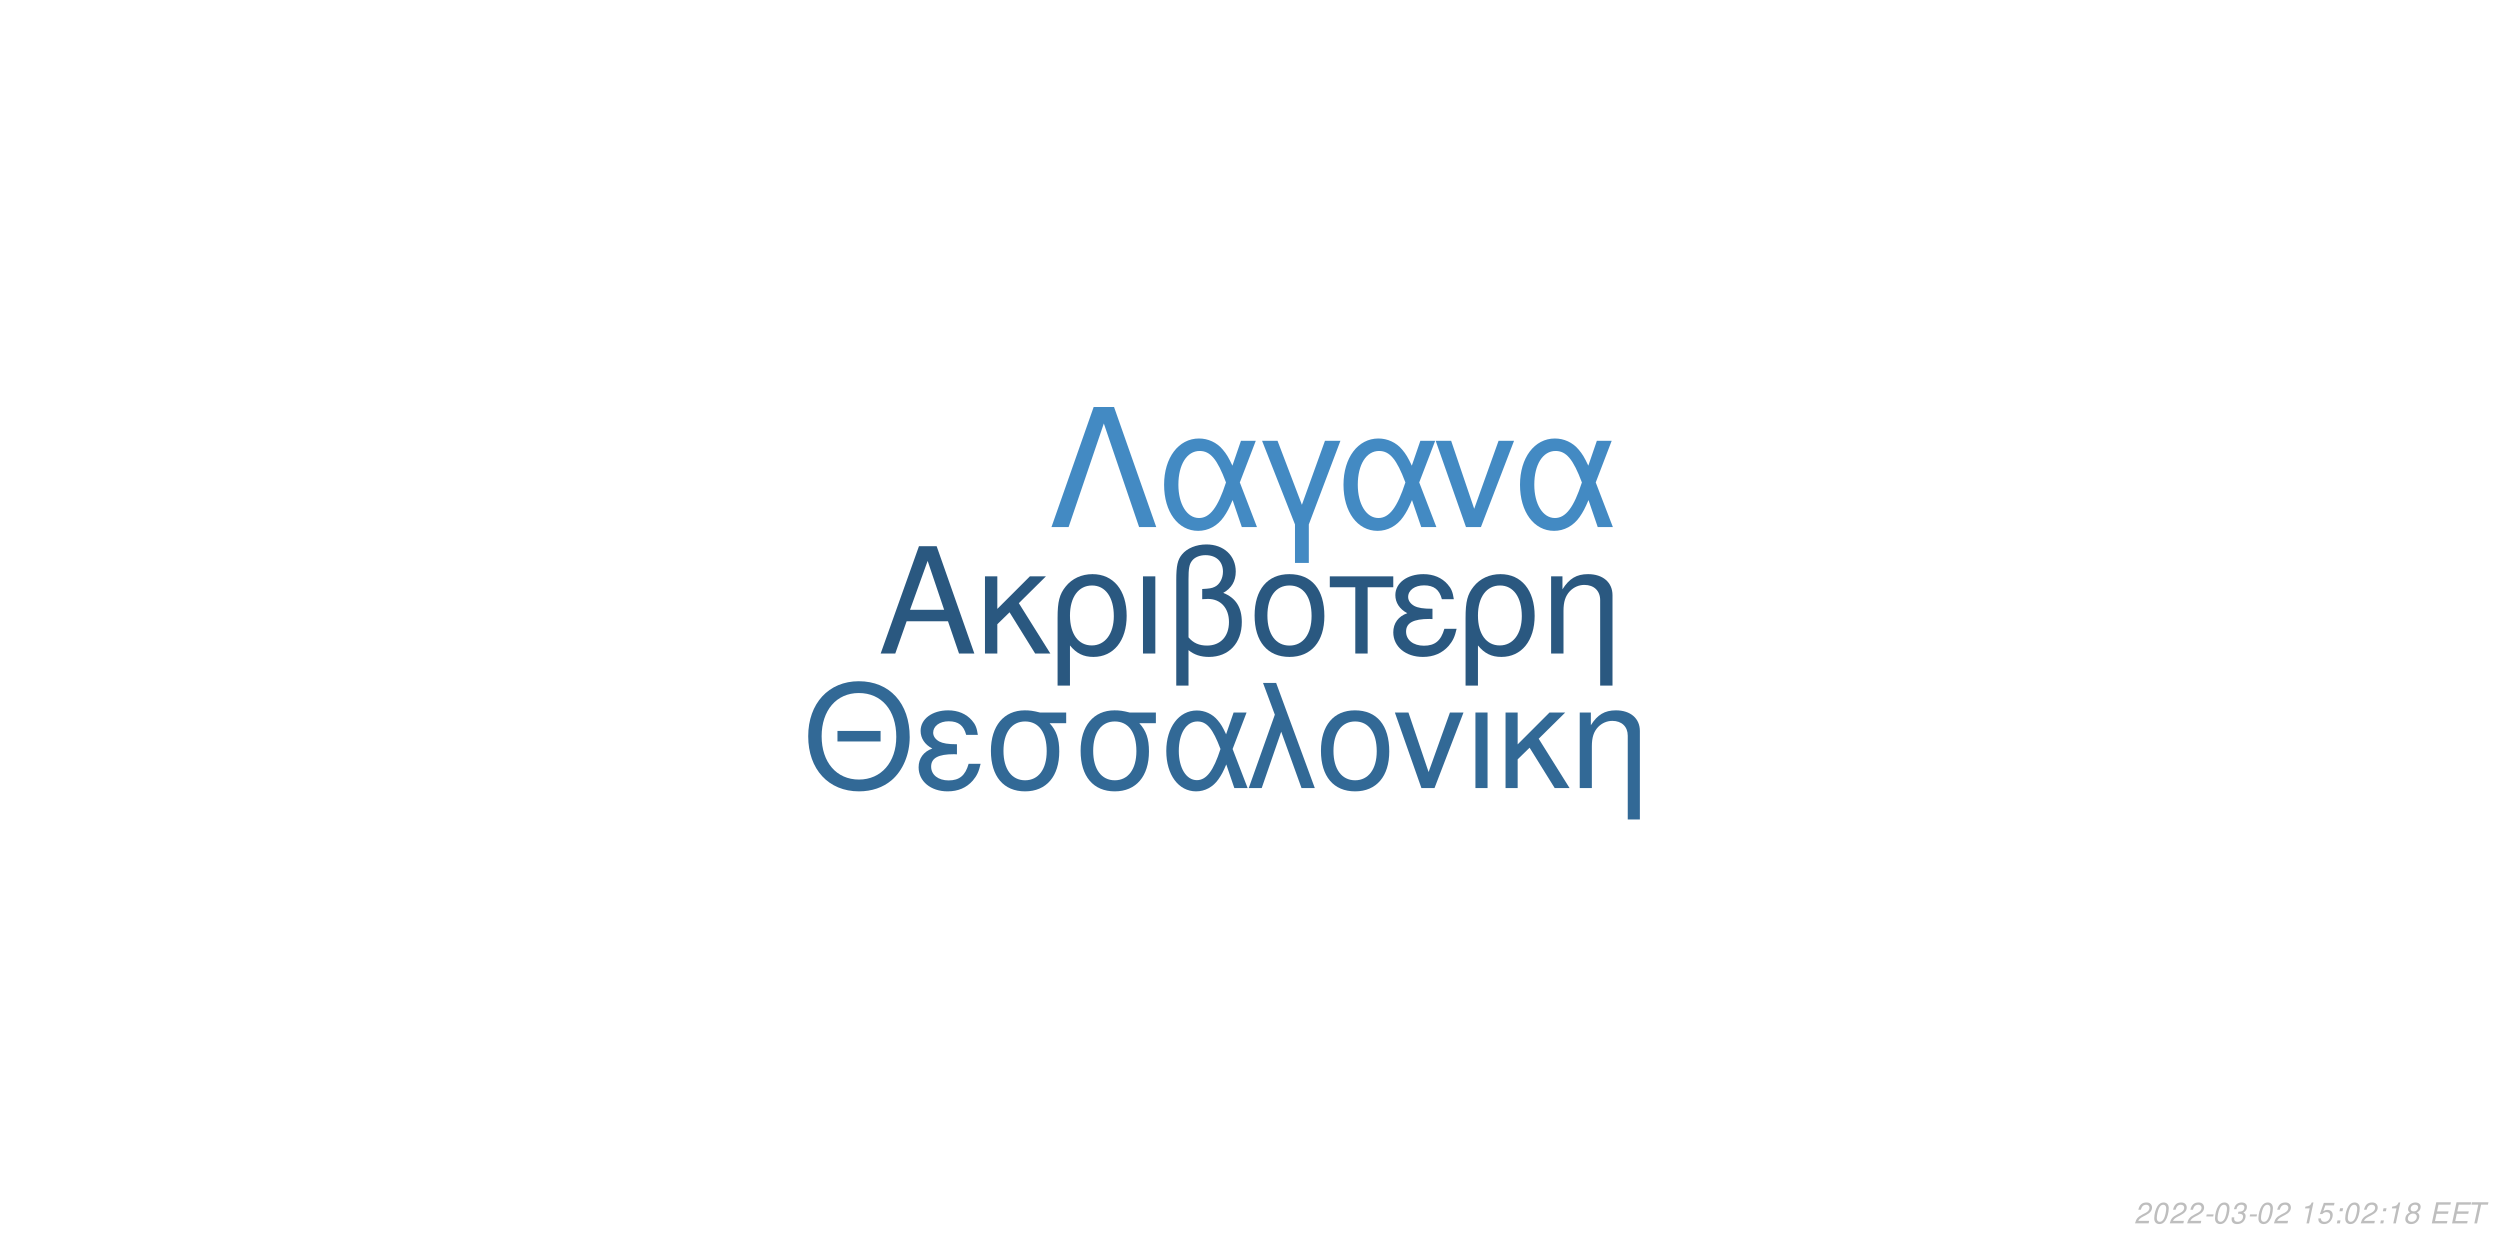
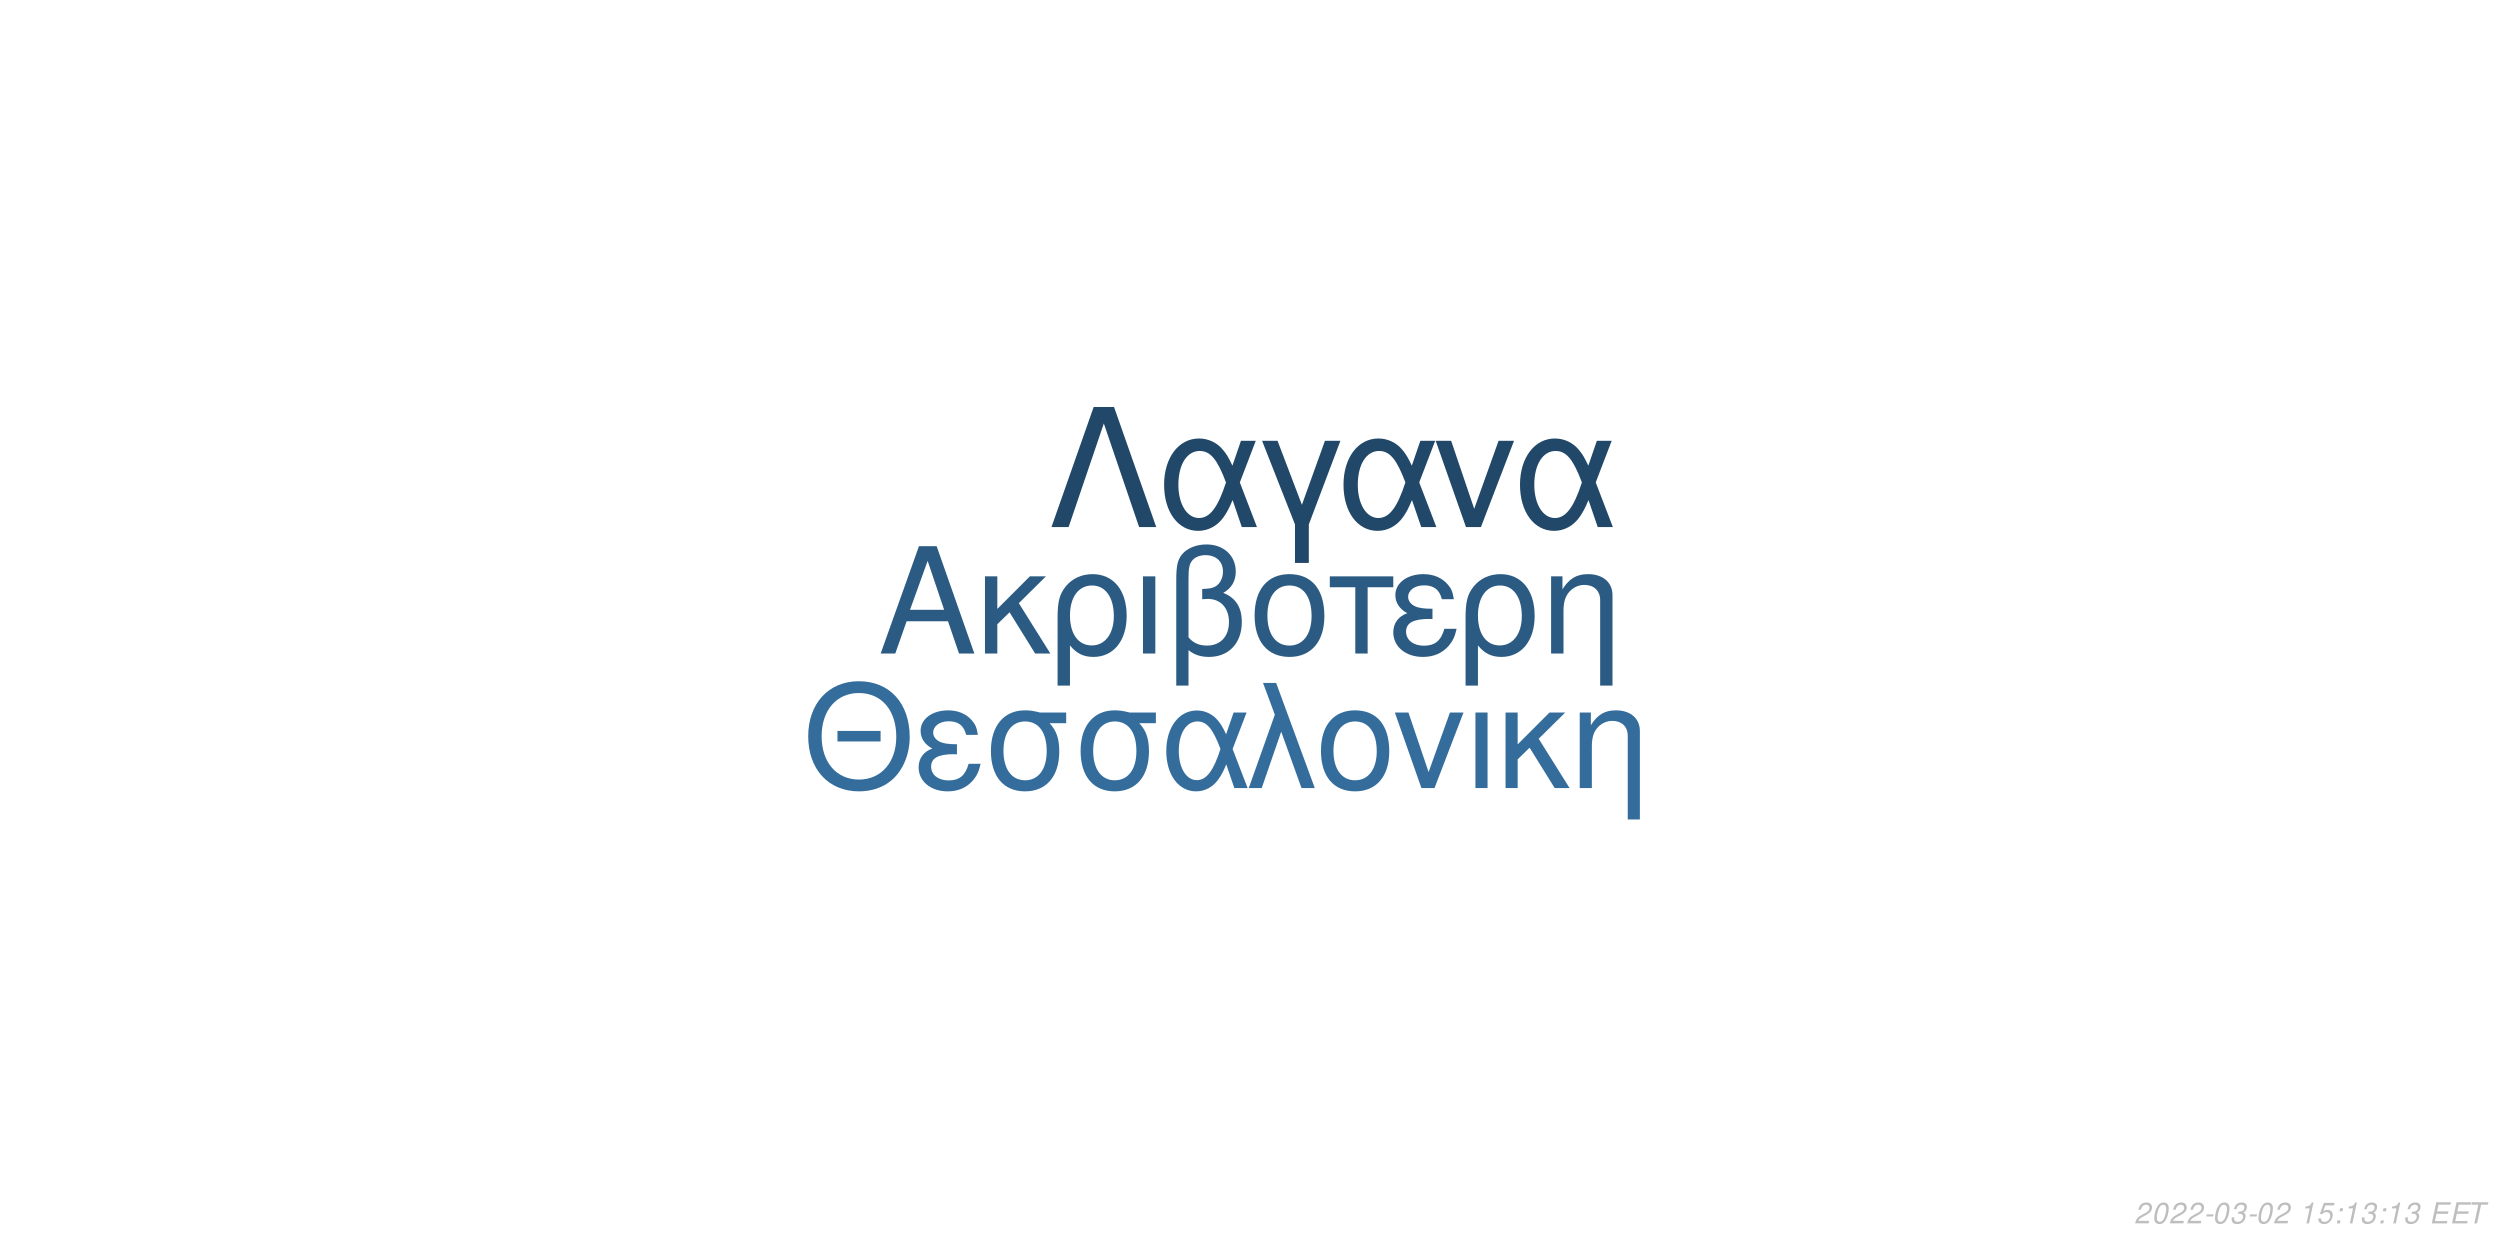
<svg xmlns="http://www.w3.org/2000/svg" xmlns:xlink="http://www.w3.org/1999/xlink" width="864pt" height="432pt" viewBox="0 0 864 432" version="1.1">
  <defs>
    <g>
      <symbol overflow="visible" id="glyph0-0">
        <path style="stroke:none;" d="" />
      </symbol>
      <symbol overflow="visible" id="glyph0-1">
        <path style="stroke:none;" d="M 24.125 -11.141 L 27.938 0 L 33.234 0 L 20.203 -37.094 L 14.094 -37.094 L 0.859 0 L 5.906 0 L 9.828 -11.141 Z M 22.797 -15.109 L 11 -15.109 L 17.094 -32.016 Z M 22.797 -15.109 " />
      </symbol>
      <symbol overflow="visible" id="glyph0-2">
        <path style="stroke:none;" d="M 7.172 -15.422 L 7.172 -26.672 L 2.906 -26.672 L 2.906 0 L 7.172 0 L 7.172 -10.125 L 11.406 -14.25 L 20.25 0 L 25.5 0 L 14.609 -17.406 L 23.969 -26.672 L 18.422 -26.672 Z M 7.172 -15.422 " />
      </symbol>
      <symbol overflow="visible" id="glyph0-3">
        <path style="stroke:none;" d="M 3 11.094 L 7.281 11.094 L 7.281 -2.797 C 9.516 -0.047 11.953 1.172 15.375 1.172 C 22.344 1.172 26.875 -4.422 26.875 -13.031 C 26.875 -21.891 22.297 -27.438 15.062 -27.438 C 11.297 -27.438 7.984 -25.906 5.797 -23.156 C 3.672 -20.516 3 -17.969 3 -12.359 Z M 14.906 -23.516 C 19.547 -23.516 22.438 -19.438 22.438 -12.922 C 22.438 -6.812 19.391 -2.797 14.812 -2.797 C 10.172 -2.797 7.281 -6.766 7.281 -13.125 C 7.281 -19.484 10.234 -23.516 14.906 -23.516 Z M 14.906 -23.516 " />
      </symbol>
      <symbol overflow="visible" id="glyph0-4">
        <path style="stroke:none;" d="M 3.516 0 L 7.781 0 L 7.781 -26.672 L 3.516 -26.672 Z M 3.516 0 " />
      </symbol>
      <symbol overflow="visible" id="glyph0-5">
        <path style="stroke:none;" d="M 4.016 11.094 L 8.25 11.094 L 8.25 -1.172 C 10.172 0.406 12.422 1.172 15.312 1.172 C 22.188 1.172 26.672 -3.609 26.672 -10.891 C 26.672 -15.984 24.578 -19.234 20.25 -20.969 C 23.109 -22.547 24.578 -25.031 24.578 -28.344 C 24.578 -33.844 20.406 -37.703 14.453 -37.703 C 10.938 -37.703 7.734 -36.391 6 -34.25 C 4.484 -32.422 4.016 -30.328 4.016 -25.391 Z M 8.25 -25.656 C 8.25 -29.359 8.5 -30.844 9.469 -32.062 C 10.375 -33.281 12.156 -34 14.094 -34 C 17.812 -34 20.156 -31.812 20.156 -28.297 C 20.156 -25.953 18.984 -23.812 17.297 -23.047 C 16.281 -22.547 15.469 -22.438 12.984 -22.297 L 12.984 -18.781 C 13.734 -18.828 14.344 -18.875 14.969 -18.875 C 19.344 -18.875 22.234 -15.719 22.234 -10.891 C 22.234 -5.906 19.281 -2.75 14.656 -2.75 C 11.953 -2.75 9.922 -3.609 8.25 -5.594 Z M 8.25 -25.656 " />
      </symbol>
      <symbol overflow="visible" id="glyph0-6">
        <path style="stroke:none;" d="M 14.094 -27.438 C 6.562 -27.438 2.094 -22.094 2.094 -13.125 C 2.094 -4.125 6.562 1.172 14.141 1.172 C 21.672 1.172 26.203 -4.172 26.203 -12.922 C 26.203 -22.188 21.828 -27.438 14.094 -27.438 Z M 14.141 -23.516 C 18.938 -23.516 21.781 -19.594 21.781 -12.984 C 21.781 -6.672 18.828 -2.75 14.141 -2.75 C 9.422 -2.75 6.516 -6.672 6.516 -13.125 C 6.516 -19.594 9.422 -23.516 14.141 -23.516 Z M 14.141 -23.516 " />
      </symbol>
      <symbol overflow="visible" id="glyph0-7">
        <path style="stroke:none;" d="M 7.891 0 L 12.156 0 L 12.156 -22.906 L 21.016 -22.906 L 21.016 -26.672 L -0.922 -26.672 L -0.922 -22.906 L 7.891 -22.906 Z M 7.891 0 " />
      </symbol>
      <symbol overflow="visible" id="glyph0-8">
        <path style="stroke:none;" d="M 14.562 -15.469 C 11.344 -15.469 9.562 -15.781 8.297 -16.438 C 6.922 -17.203 6.156 -18.328 6.156 -19.547 C 6.156 -21.891 8.453 -23.562 11.656 -23.562 C 15.062 -23.562 16.953 -22.094 17.812 -18.781 L 21.938 -18.781 C 21.578 -21.266 21.062 -22.5 19.797 -23.922 C 17.812 -26.203 14.906 -27.438 11.453 -27.438 C 5.797 -27.438 1.734 -24.375 1.734 -20.203 C 1.734 -17.609 3.156 -15.375 5.859 -13.938 C 2.797 -12.875 1.016 -10.484 1.016 -7.328 C 1.016 -2.391 5.297 1.172 11.25 1.172 C 14.969 1.172 17.906 -0.109 20.156 -2.641 C 21.578 -4.328 22.297 -5.797 22.906 -8.547 L 18.672 -8.547 C 17.5 -4.422 15.422 -2.703 11.609 -2.703 C 7.938 -2.703 5.438 -4.688 5.438 -7.578 C 5.438 -10.578 7.938 -11.953 13.484 -11.953 C 13.641 -11.953 14.094 -11.953 14.562 -11.906 Z M 14.562 -15.469 " />
      </symbol>
      <symbol overflow="visible" id="glyph0-9">
        <path style="stroke:none;" d="M 3.562 -26.672 L 3.562 0 L 7.844 0 L 7.844 -14.703 C 7.844 -17.906 8.5 -19.891 10.031 -21.531 C 11.406 -22.953 13.188 -23.719 15.062 -23.719 C 18.375 -23.719 20.516 -21.672 20.516 -18.469 L 20.516 11.094 L 24.781 11.094 L 24.781 -20.156 C 24.781 -24.578 21.469 -27.438 16.328 -27.438 C 12.359 -27.438 9.828 -25.906 7.484 -22.188 L 7.484 -26.672 Z M 3.562 -26.672 " />
      </symbol>
      <symbol overflow="visible" id="glyph1-0">
        <path style="stroke:none;" d="" />
      </symbol>
      <symbol overflow="visible" id="glyph1-1">
        <path style="stroke:none;" d="M 26.859 -19.734 L 11.953 -19.734 L 11.953 -16.094 L 26.859 -16.094 Z M 19.328 -36.922 C 8.922 -36.922 1.844 -29.25 1.844 -17.891 C 1.844 -6.484 8.875 1.141 19.391 1.141 C 23.812 1.141 27.703 -0.203 30.641 -2.688 C 34.578 -6.031 36.922 -11.656 36.922 -17.594 C 36.922 -29.297 30 -36.922 19.328 -36.922 Z M 19.328 -32.844 C 27.203 -32.844 32.281 -26.906 32.281 -17.688 C 32.281 -8.922 27.062 -2.938 19.391 -2.938 C 11.609 -2.938 6.484 -8.922 6.484 -17.891 C 6.484 -26.859 11.609 -32.844 19.328 -32.844 Z M 19.328 -32.844 " />
      </symbol>
      <symbol overflow="visible" id="glyph1-2">
        <path style="stroke:none;" d="M 14.25 -15.141 C 11.109 -15.141 9.375 -15.453 8.125 -16.094 C 6.781 -16.844 6.031 -17.938 6.031 -19.141 C 6.031 -21.422 8.266 -23.078 11.406 -23.078 C 14.75 -23.078 16.594 -21.625 17.438 -18.391 L 21.469 -18.391 C 21.125 -20.828 20.625 -22.031 19.391 -23.422 C 17.438 -25.656 14.594 -26.859 11.219 -26.859 C 5.688 -26.859 1.688 -23.875 1.688 -19.781 C 1.688 -17.234 3.094 -15.047 5.734 -13.656 C 2.734 -12.609 1 -10.266 1 -7.172 C 1 -2.344 5.188 1.141 11.016 1.141 C 14.656 1.141 17.547 -0.094 19.734 -2.594 C 21.125 -4.234 21.828 -5.688 22.422 -8.375 L 18.281 -8.375 C 17.141 -4.328 15.094 -2.641 11.359 -2.641 C 7.766 -2.641 5.328 -4.578 5.328 -7.422 C 5.328 -10.359 7.766 -11.703 13.203 -11.703 C 13.359 -11.703 13.797 -11.703 14.25 -11.656 Z M 14.25 -15.141 " />
      </symbol>
      <symbol overflow="visible" id="glyph1-3">
        <path style="stroke:none;" d="M 29 -26.109 L 19.938 -26.109 C 17.594 -26.703 16.438 -26.859 14.703 -26.859 C 7.469 -26.859 2.984 -21.469 2.984 -12.859 C 2.984 -4.031 7.375 1.141 14.797 1.141 C 22.172 1.141 26.609 -4.078 26.609 -12.656 C 26.609 -17.047 25.656 -19.828 23.266 -22.422 L 29 -22.422 Z M 14.797 -23.016 C 19.531 -23.016 22.266 -19.234 22.266 -12.75 C 22.266 -6.531 19.438 -2.688 14.797 -2.688 C 10.172 -2.688 7.328 -6.531 7.328 -12.859 C 7.328 -19.188 10.172 -23.016 14.797 -23.016 Z M 14.797 -23.016 " />
      </symbol>
      <symbol overflow="visible" id="glyph1-4">
        <path style="stroke:none;" d="M 29.344 -26.109 L 24.859 -26.109 L 22.266 -18.578 C 21.125 -21.031 20.484 -22.125 19.328 -23.469 C 17.547 -25.609 14.906 -26.812 12.156 -26.812 C 5.984 -26.812 1.594 -20.984 1.594 -12.812 C 1.594 -4.578 5.828 1.141 11.906 1.141 C 14.953 1.141 17.734 -0.344 19.625 -3.047 C 20.672 -4.531 21.281 -5.688 22.328 -8.172 L 25.109 0 L 29.703 0 L 24.516 -13.5 Z M 20.328 -13.5 C 17.891 -5.922 15.453 -2.734 12.156 -2.734 C 8.516 -2.734 5.922 -6.922 5.922 -12.812 C 5.922 -18.938 8.516 -23.016 12.359 -23.016 C 15.594 -23.016 17.688 -20.531 20.328 -13.5 Z M 20.328 -13.5 " />
      </symbol>
      <symbol overflow="visible" id="glyph1-5">
        <path style="stroke:none;" d="M 1.094 0 L 5.578 0 L 12.312 -19.484 L 19.328 0 L 23.922 0 L 10.562 -36.328 L 6.031 -36.328 L 10.109 -25.359 Z M 1.094 0 " />
      </symbol>
      <symbol overflow="visible" id="glyph1-6">
        <path style="stroke:none;" d="M 13.797 -26.859 C 6.422 -26.859 2.047 -21.625 2.047 -12.859 C 2.047 -4.031 6.422 1.141 13.859 1.141 C 21.234 1.141 25.656 -4.078 25.656 -12.656 C 25.656 -21.719 21.375 -26.859 13.797 -26.859 Z M 13.859 -23.016 C 18.531 -23.016 21.328 -19.188 21.328 -12.703 C 21.328 -6.531 18.438 -2.688 13.859 -2.688 C 9.219 -2.688 6.375 -6.531 6.375 -12.859 C 6.375 -19.188 9.219 -23.016 13.859 -23.016 Z M 13.859 -23.016 " />
      </symbol>
      <symbol overflow="visible" id="glyph1-7">
        <path style="stroke:none;" d="M 14.297 0 L 24.312 -26.109 L 19.625 -26.109 L 12.25 -5.531 L 5.281 -26.109 L 0.594 -26.109 L 9.766 0 Z M 14.297 0 " />
      </symbol>
      <symbol overflow="visible" id="glyph1-8">
        <path style="stroke:none;" d="M 3.438 0 L 7.625 0 L 7.625 -26.109 L 3.438 -26.109 Z M 3.438 0 " />
      </symbol>
      <symbol overflow="visible" id="glyph1-9">
        <path style="stroke:none;" d="M 7.031 -15.094 L 7.031 -26.109 L 2.844 -26.109 L 2.844 0 L 7.031 0 L 7.031 -9.922 L 11.156 -13.953 L 19.828 0 L 24.969 0 L 14.297 -17.047 L 23.469 -26.109 L 18.031 -26.109 Z M 7.031 -15.094 " />
      </symbol>
      <symbol overflow="visible" id="glyph1-10">
        <path style="stroke:none;" d="M 3.484 -26.109 L 3.484 0 L 7.672 0 L 7.672 -14.406 C 7.672 -17.547 8.328 -19.484 9.812 -21.078 C 11.156 -22.469 12.906 -23.219 14.75 -23.219 C 17.984 -23.219 20.078 -21.234 20.078 -18.094 L 20.078 10.859 L 24.266 10.859 L 24.266 -19.734 C 24.266 -24.062 21.031 -26.859 16 -26.859 C 12.109 -26.859 9.609 -25.359 7.328 -21.719 L 7.328 -26.109 Z M 3.484 -26.109 " />
      </symbol>
      <symbol overflow="visible" id="glyph2-0">
        <path style="stroke:none;" d="" />
      </symbol>
      <symbol overflow="visible" id="glyph2-1">
        <path style="stroke:none;" d="M 22.531 -41.484 L 15.484 -41.484 L 0.906 0 L 6.828 0 L 19 -35.797 L 31.188 0 L 37.109 0 Z M 22.531 -41.484 " />
      </symbol>
      <symbol overflow="visible" id="glyph2-2">
        <path style="stroke:none;" d="M 33.516 -29.812 L 28.391 -29.812 L 25.438 -21.219 C 24.125 -24.016 23.391 -25.266 22.078 -26.797 C 20.031 -29.25 17.016 -30.609 13.891 -30.609 C 6.828 -30.609 1.828 -23.953 1.828 -14.625 C 1.828 -5.234 6.656 1.312 13.594 1.312 C 17.078 1.312 20.266 -0.391 22.422 -3.469 C 23.609 -5.172 24.297 -6.484 25.5 -9.328 L 28.688 0 L 33.922 0 L 28 -15.422 Z M 23.219 -15.422 C 20.422 -6.766 17.641 -3.125 13.891 -3.125 C 9.734 -3.125 6.766 -7.906 6.766 -14.625 C 6.766 -21.625 9.734 -26.297 14.109 -26.297 C 17.812 -26.297 20.203 -23.453 23.219 -15.422 Z M 23.219 -15.422 " />
      </symbol>
      <symbol overflow="visible" id="glyph2-3">
        <path style="stroke:none;" d="M 12.062 12.406 L 16.844 12.406 L 16.844 -0.906 L 27.766 -29.812 L 22.422 -29.812 L 14.453 -7.688 L 6.031 -29.812 L 0.688 -29.812 L 12.062 -0.906 Z M 12.062 12.406 " />
      </symbol>
      <symbol overflow="visible" id="glyph2-4">
        <path style="stroke:none;" d="M 16.328 0 L 27.766 -29.812 L 22.422 -29.812 L 14 -6.312 L 6.031 -29.812 L 0.688 -29.812 L 11.156 0 Z M 16.328 0 " />
      </symbol>
      <symbol overflow="visible" id="glyph3-0">
        <path style="stroke:none;" d="" />
      </symbol>
      <symbol overflow="visible" id="glyph3-1">
        <path style="stroke:none;" d="M 5.234 -0.875 L 1.469 -0.875 C 1.641 -1.375 2.203 -1.891 3.109 -2.344 L 4.234 -2.938 C 5.562 -3.625 6.219 -4.469 6.219 -5.484 C 6.219 -5.938 6.062 -6.359 5.797 -6.656 C 5.469 -7.047 4.984 -7.234 4.312 -7.234 C 2.766 -7.234 1.891 -6.453 1.484 -4.734 L 2.375 -4.734 C 2.484 -5.188 2.609 -5.484 2.797 -5.75 C 3.094 -6.203 3.609 -6.453 4.188 -6.453 C 4.891 -6.453 5.344 -6.031 5.344 -5.375 C 5.344 -4.703 4.859 -4.094 4.016 -3.656 L 2.984 -3.125 C 1.234 -2.188 0.797 -1.656 0.344 -0.016 L 5.047 -0.016 Z M 5.234 -0.875 " />
      </symbol>
      <symbol overflow="visible" id="glyph3-2">
        <path style="stroke:none;" d="M 4.203 -7.234 C 3.375 -7.234 2.688 -6.812 2.125 -5.984 C 1.484 -5.047 0.984 -3.188 0.984 -1.734 C 0.984 -1.109 1.172 -0.562 1.484 -0.266 C 1.797 0.047 2.281 0.234 2.766 0.234 C 3.625 0.234 4.281 -0.156 4.859 -1.016 C 5.516 -1.953 6 -3.797 6 -5.266 C 6 -6.5 5.328 -7.234 4.203 -7.234 Z M 4.094 -6.453 C 4.734 -6.453 5.125 -5.984 5.125 -5.156 C 5.125 -4.203 4.781 -2.625 4.406 -1.812 C 3.984 -0.938 3.516 -0.547 2.875 -0.547 C 2.25 -0.547 1.875 -1.031 1.875 -1.828 C 1.875 -2.797 2.203 -4.344 2.594 -5.203 C 2.984 -6.047 3.453 -6.453 4.094 -6.453 Z M 4.094 -6.453 " />
      </symbol>
      <symbol overflow="visible" id="glyph3-3">
        <path style="stroke:none;" d="M 3.516 -3.125 L 1.125 -3.125 L 0.969 -2.406 L 3.359 -2.406 Z M 3.516 -3.125 " />
      </symbol>
      <symbol overflow="visible" id="glyph3-4">
        <path style="stroke:none;" d="M 2.922 -3.312 C 3.125 -3.344 3.234 -3.344 3.375 -3.344 C 4.203 -3.344 4.688 -3 4.688 -2.406 C 4.688 -1.312 3.906 -0.547 2.781 -0.547 C 2.047 -0.547 1.594 -0.938 1.594 -1.562 C 1.594 -1.719 1.609 -1.844 1.656 -2.094 L 0.766 -2.094 C 0.734 -1.797 0.719 -1.641 0.719 -1.469 C 0.719 -0.375 1.406 0.234 2.641 0.234 C 3.547 0.234 4.297 -0.078 4.812 -0.656 C 5.266 -1.156 5.562 -1.875 5.562 -2.547 C 5.562 -3.125 5.344 -3.453 4.797 -3.734 C 5.641 -4.234 6.016 -4.844 6.016 -5.734 C 6.016 -6.656 5.312 -7.234 4.203 -7.234 C 3.375 -7.234 2.672 -6.938 2.188 -6.375 C 1.891 -6.031 1.703 -5.641 1.516 -4.906 L 2.391 -4.906 C 2.5 -5.359 2.594 -5.594 2.734 -5.812 C 3.047 -6.234 3.516 -6.453 4.078 -6.453 C 4.734 -6.453 5.141 -6.125 5.141 -5.578 C 5.141 -5.188 5.016 -4.797 4.797 -4.547 C 4.516 -4.234 4 -4.062 3.266 -4.062 L 3.078 -4.062 Z M 2.922 -3.312 " />
      </symbol>
      <symbol overflow="visible" id="glyph3-5">
        <path style="stroke:none;" d="" />
      </symbol>
      <symbol overflow="visible" id="glyph3-6">
        <path style="stroke:none;" d="M 3.703 -5.188 L 2.594 0 L 3.469 0 L 5.016 -7.234 L 4.438 -7.234 C 3.906 -6.156 3.688 -6.016 2.234 -5.812 L 2.109 -5.188 Z M 3.703 -5.188 " />
      </symbol>
      <symbol overflow="visible" id="glyph3-7">
        <path style="stroke:none;" d="M 6.297 -7.094 L 2.594 -7.094 L 1.234 -3.234 L 2.047 -3.234 C 2.656 -3.766 2.938 -3.906 3.531 -3.906 C 4.328 -3.906 4.797 -3.453 4.797 -2.688 C 4.797 -1.438 3.969 -0.547 2.828 -0.547 C 2.031 -0.547 1.609 -0.938 1.578 -1.734 L 0.703 -1.734 L 0.703 -1.516 C 0.703 -0.938 0.844 -0.547 1.188 -0.266 C 1.562 0.062 2.078 0.234 2.703 0.234 C 3.656 0.234 4.391 -0.156 4.984 -0.922 C 5.422 -1.5 5.672 -2.234 5.672 -2.953 C 5.672 -4 4.938 -4.672 3.812 -4.672 C 3.328 -4.672 2.906 -4.547 2.406 -4.234 L 3.109 -6.219 L 6.109 -6.219 Z M 6.297 -7.094 " />
      </symbol>
      <symbol overflow="visible" id="glyph3-8">
        <path style="stroke:none;" d="M 2.359 -1.031 L 1.312 -1.031 L 1.094 0 L 2.141 0 Z M 3.266 -5.234 L 2.219 -5.234 L 2 -4.203 L 3.047 -4.203 Z M 3.266 -5.234 " />
      </symbol>
      <symbol overflow="visible" id="glyph3-9">
-         <path style="stroke:none;" d="M 4.766 -3.797 C 5.078 -3.969 5.234 -4.078 5.438 -4.234 C 5.812 -4.594 6.062 -5.172 6.062 -5.734 C 6.062 -6.625 5.344 -7.234 4.266 -7.234 C 2.812 -7.234 1.703 -6.219 1.703 -4.875 C 1.703 -4.406 1.875 -4.125 2.359 -3.812 C 1.297 -3.312 0.75 -2.516 0.75 -1.469 C 0.75 -0.438 1.547 0.234 2.812 0.234 C 3.656 0.234 4.359 -0.094 4.938 -0.734 C 5.359 -1.234 5.609 -1.859 5.609 -2.438 C 5.609 -3.047 5.312 -3.516 4.766 -3.797 Z M 4.109 -6.453 C 4.797 -6.453 5.188 -6.125 5.188 -5.578 C 5.188 -5.266 5.062 -4.922 4.859 -4.672 C 4.562 -4.312 4.188 -4.156 3.656 -4.156 C 2.984 -4.156 2.594 -4.453 2.594 -4.984 C 2.594 -5.859 3.203 -6.453 4.109 -6.453 Z M 3.453 -3.406 C 4.234 -3.406 4.734 -2.984 4.734 -2.312 C 4.734 -1.312 3.922 -0.547 2.875 -0.547 C 2.125 -0.547 1.625 -0.969 1.625 -1.625 C 1.625 -2.609 2.438 -3.406 3.453 -3.406 Z M 3.453 -3.406 " />
+         <path style="stroke:none;" d="M 2.547 -3.312 L 6.5 -3.312 L 6.688 -4.141 L 2.719 -4.141 L 3.219 -6.469 L 7.344 -6.469 L 7.516 -7.297 L 2.453 -7.297 L 0.906 0 L 6.125 0 L 6.297 -0.812 L 2.016 -0.812 Z M 2.547 -3.312 " />
      </symbol>
      <symbol overflow="visible" id="glyph3-10">
-         <path style="stroke:none;" d="M 2.547 -3.312 L 6.5 -3.312 L 6.688 -4.141 L 2.719 -4.141 L 3.219 -6.469 L 7.344 -6.469 L 7.516 -7.297 L 2.453 -7.297 L 0.906 0 L 6.125 0 L 6.297 -0.812 L 2.016 -0.812 Z M 2.547 -3.312 " />
-       </symbol>
-       <symbol overflow="visible" id="glyph3-11">
        <path style="stroke:none;" d="M 4.938 -6.469 L 7.312 -6.469 L 7.484 -7.297 L 1.75 -7.297 L 1.578 -6.469 L 3.984 -6.469 L 2.609 0 L 3.547 0 Z M 4.938 -6.469 " />
      </symbol>
    </g>
  </defs>
  <g id="surface1">
    <rect x="0" y="0" width="864" height="432" style="fill:rgb(100%,100%,100%);fill-opacity:1;stroke:none;" />
-     <g style="fill:rgb(16.471%,34.51%,50.196%);fill-opacity:1;">
+     <g style="fill:rgb(16.863%,35.686%,51.373%);fill-opacity:1;">
      <use xlink:href="#glyph0-1" x="303.5" y="225.861" />
      <use xlink:href="#glyph0-2" x="337.5" y="225.861" />
      <use xlink:href="#glyph0-3" x="362.5" y="225.861" />
      <use xlink:href="#glyph0-4" x="391.5" y="225.861" />
      <use xlink:href="#glyph0-5" x="402.5" y="225.861" />
      <use xlink:href="#glyph0-6" x="431.5" y="225.861" />
      <use xlink:href="#glyph0-7" x="460.5" y="225.861" />
      <use xlink:href="#glyph0-8" x="480.5" y="225.861" />
      <use xlink:href="#glyph0-3" x="503.5" y="225.861" />
      <use xlink:href="#glyph0-9" x="532.5" y="225.861" />
    </g>
-     <g style="fill:rgb(19.608%,41.176%,58.824%);fill-opacity:1;">
+     <g style="fill:rgb(20.392%,42.745%,61.176%);fill-opacity:1;">
      <use xlink:href="#glyph1-1" x="277.473" y="272.354" />
      <use xlink:href="#glyph1-2" x="316.473" y="272.354" />
      <use xlink:href="#glyph1-3" x="339.473" y="272.354" />
      <use xlink:href="#glyph1-3" x="370.473" y="272.354" />
      <use xlink:href="#glyph1-4" x="401.473" y="272.354" />
      <use xlink:href="#glyph1-5" x="430.473" y="272.354" />
      <use xlink:href="#glyph1-6" x="454.473" y="272.354" />
      <use xlink:href="#glyph1-7" x="481.473" y="272.354" />
      <use xlink:href="#glyph1-8" x="506.473" y="272.354" />
      <use xlink:href="#glyph1-9" x="517.473" y="272.354" />
      <use xlink:href="#glyph1-10" x="542.473" y="272.354" />
    </g>
-     <g style="fill:rgb(26.275%,54.118%,76.471%);fill-opacity:1;">
+     <g style="fill:rgb(12.941%,27.843%,41.176%);fill-opacity:1;">
      <use xlink:href="#glyph2-1" x="362.484" y="182.152" />
      <use xlink:href="#glyph2-2" x="400.484" y="182.152" />
      <use xlink:href="#glyph2-3" x="435.484" y="182.152" />
      <use xlink:href="#glyph2-2" x="462.484" y="182.152" />
      <use xlink:href="#glyph2-4" x="495.484" y="182.152" />
      <use xlink:href="#glyph2-2" x="523.484" y="182.152" />
    </g>
    <g style="fill:rgb(74.51%,74.51%,74.51%);fill-opacity:1;">
      <use xlink:href="#glyph3-1" x="737.52" y="422.81" />
      <use xlink:href="#glyph3-2" x="743.52" y="422.81" />
      <use xlink:href="#glyph3-1" x="749.52" y="422.81" />
      <use xlink:href="#glyph3-1" x="755.52" y="422.81" />
      <use xlink:href="#glyph3-3" x="761.52" y="422.81" />
      <use xlink:href="#glyph3-2" x="764.52" y="422.81" />
      <use xlink:href="#glyph3-4" x="770.52" y="422.81" />
      <use xlink:href="#glyph3-3" x="776.52" y="422.81" />
      <use xlink:href="#glyph3-2" x="779.52" y="422.81" />
      <use xlink:href="#glyph3-1" x="785.52" y="422.81" />
      <use xlink:href="#glyph3-5" x="791.52" y="422.81" />
      <use xlink:href="#glyph3-6" x="794.52" y="422.81" />
      <use xlink:href="#glyph3-7" x="800.52" y="422.81" />
      <use xlink:href="#glyph3-8" x="806.52" y="422.81" />
-       <use xlink:href="#glyph3-2" x="809.52" y="422.81" />
-       <use xlink:href="#glyph3-1" x="815.52" y="422.81" />
+       <use xlink:href="#glyph3-6" x="809.52" y="422.81" />
+       <use xlink:href="#glyph3-4" x="815.52" y="422.81" />
      <use xlink:href="#glyph3-8" x="821.52" y="422.81" />
      <use xlink:href="#glyph3-6" x="824.52" y="422.81" />
-       <use xlink:href="#glyph3-9" x="830.52" y="422.81" />
+       <use xlink:href="#glyph3-4" x="830.52" y="422.81" />
      <use xlink:href="#glyph3-5" x="836.52" y="422.81" />
-       <use xlink:href="#glyph3-10" x="839.52" y="422.81" />
-       <use xlink:href="#glyph3-10" x="846.52" y="422.81" />
-       <use xlink:href="#glyph3-11" x="852.52" y="422.81" />
+       <use xlink:href="#glyph3-9" x="839.52" y="422.81" />
+       <use xlink:href="#glyph3-9" x="846.52" y="422.81" />
+       <use xlink:href="#glyph3-10" x="852.52" y="422.81" />
    </g>
  </g>
</svg>
